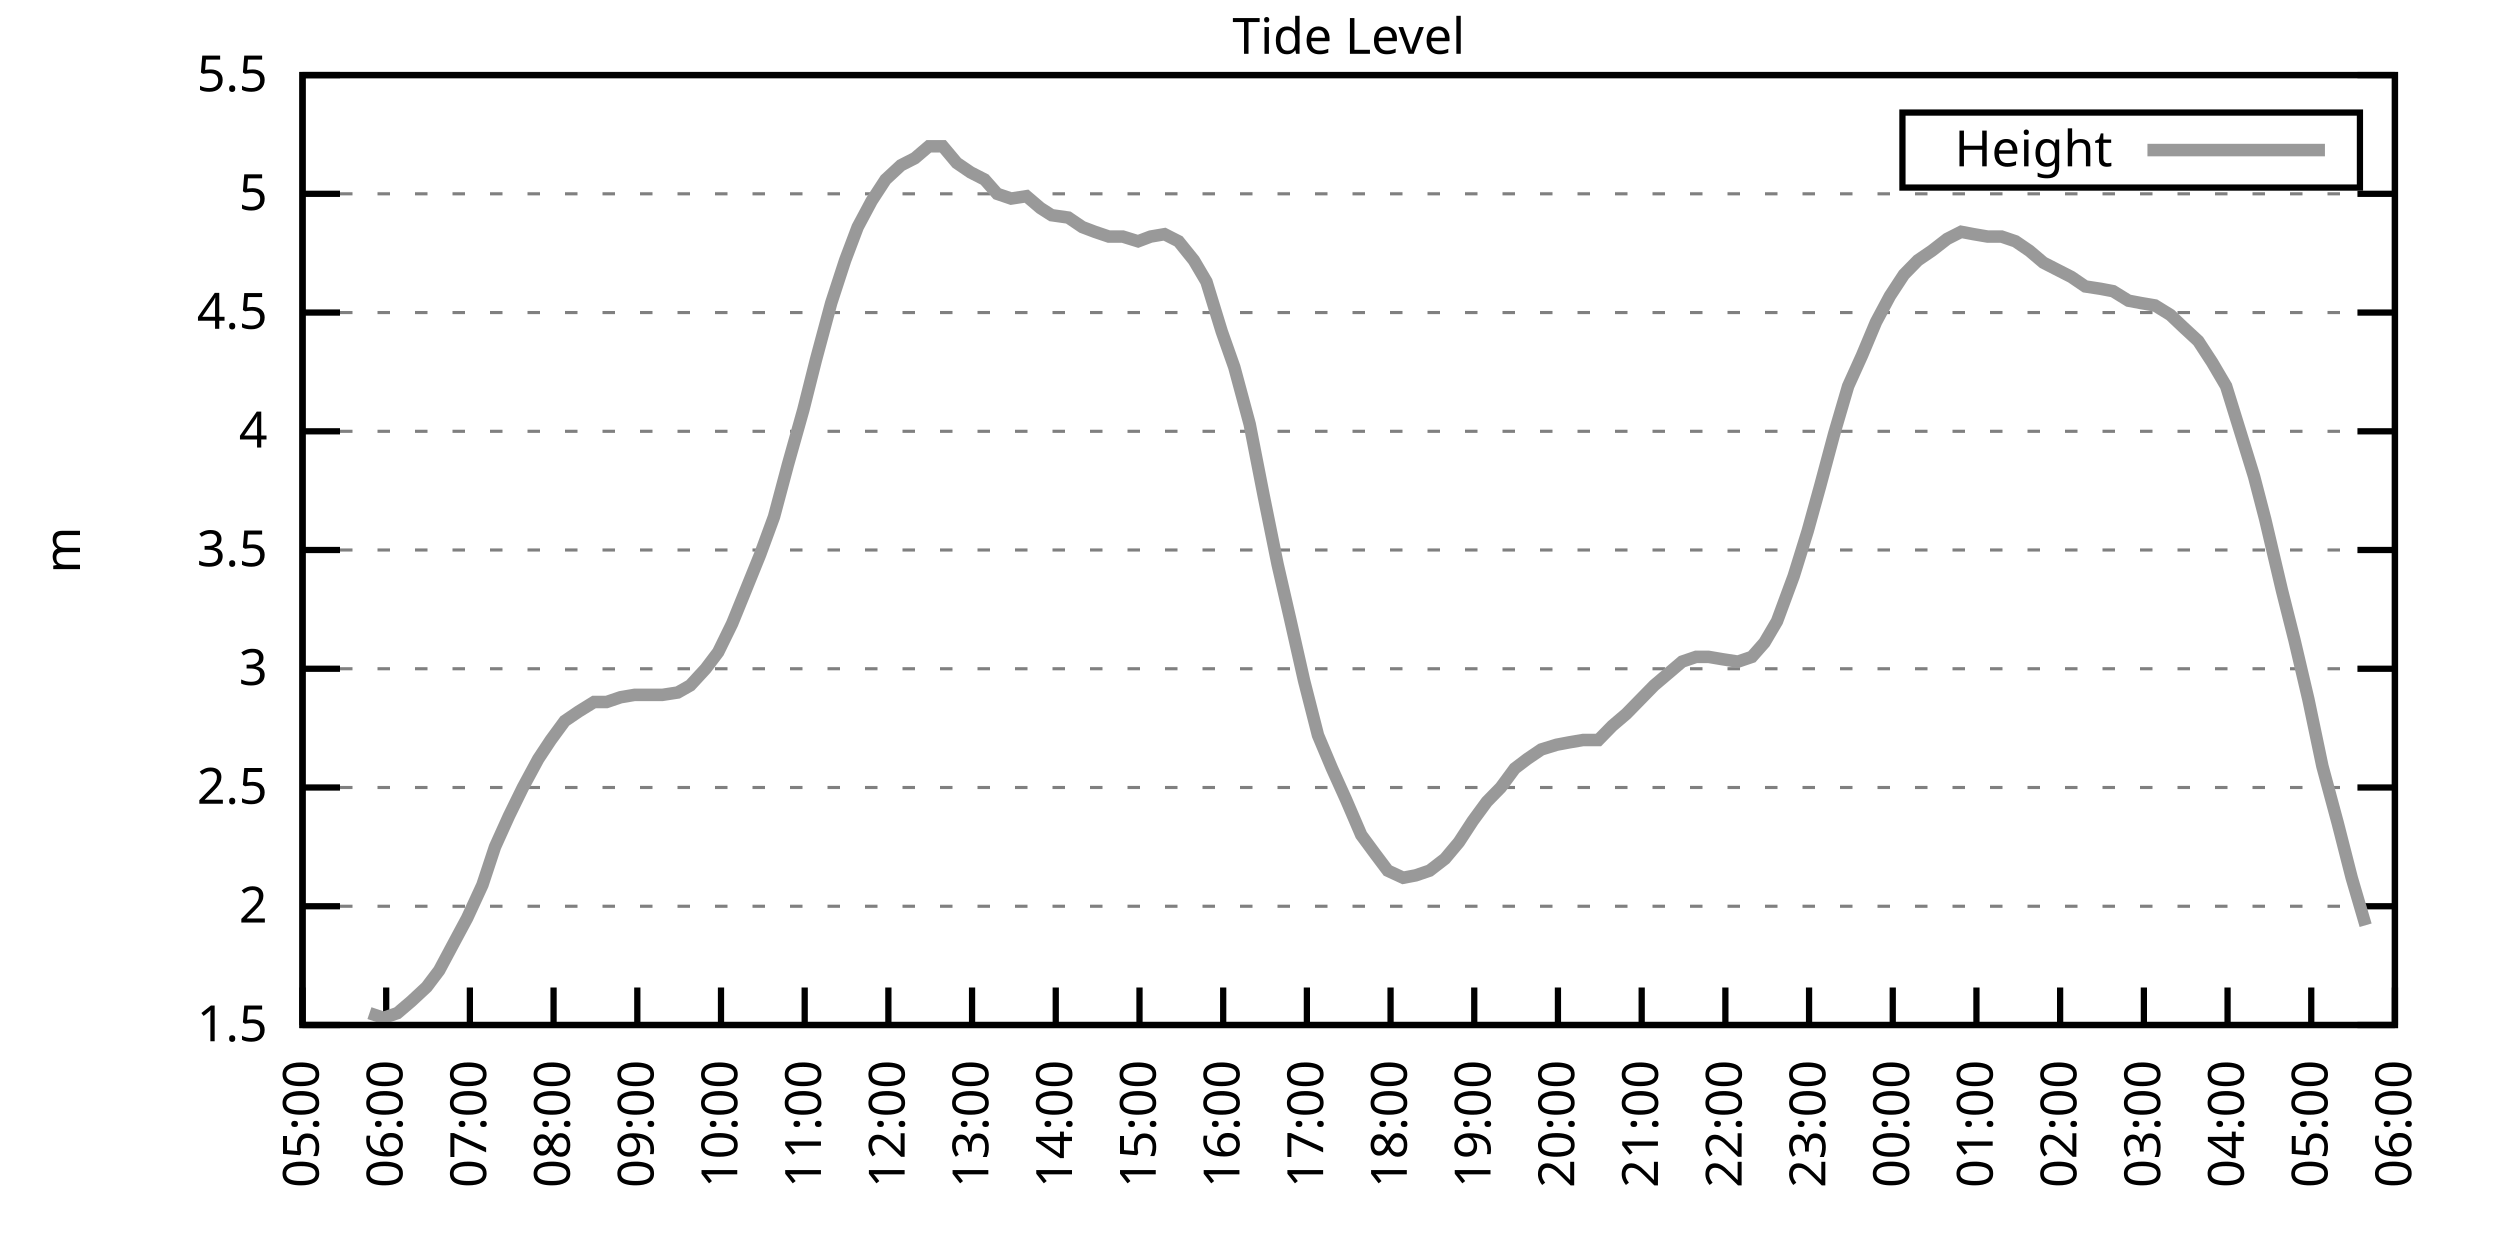
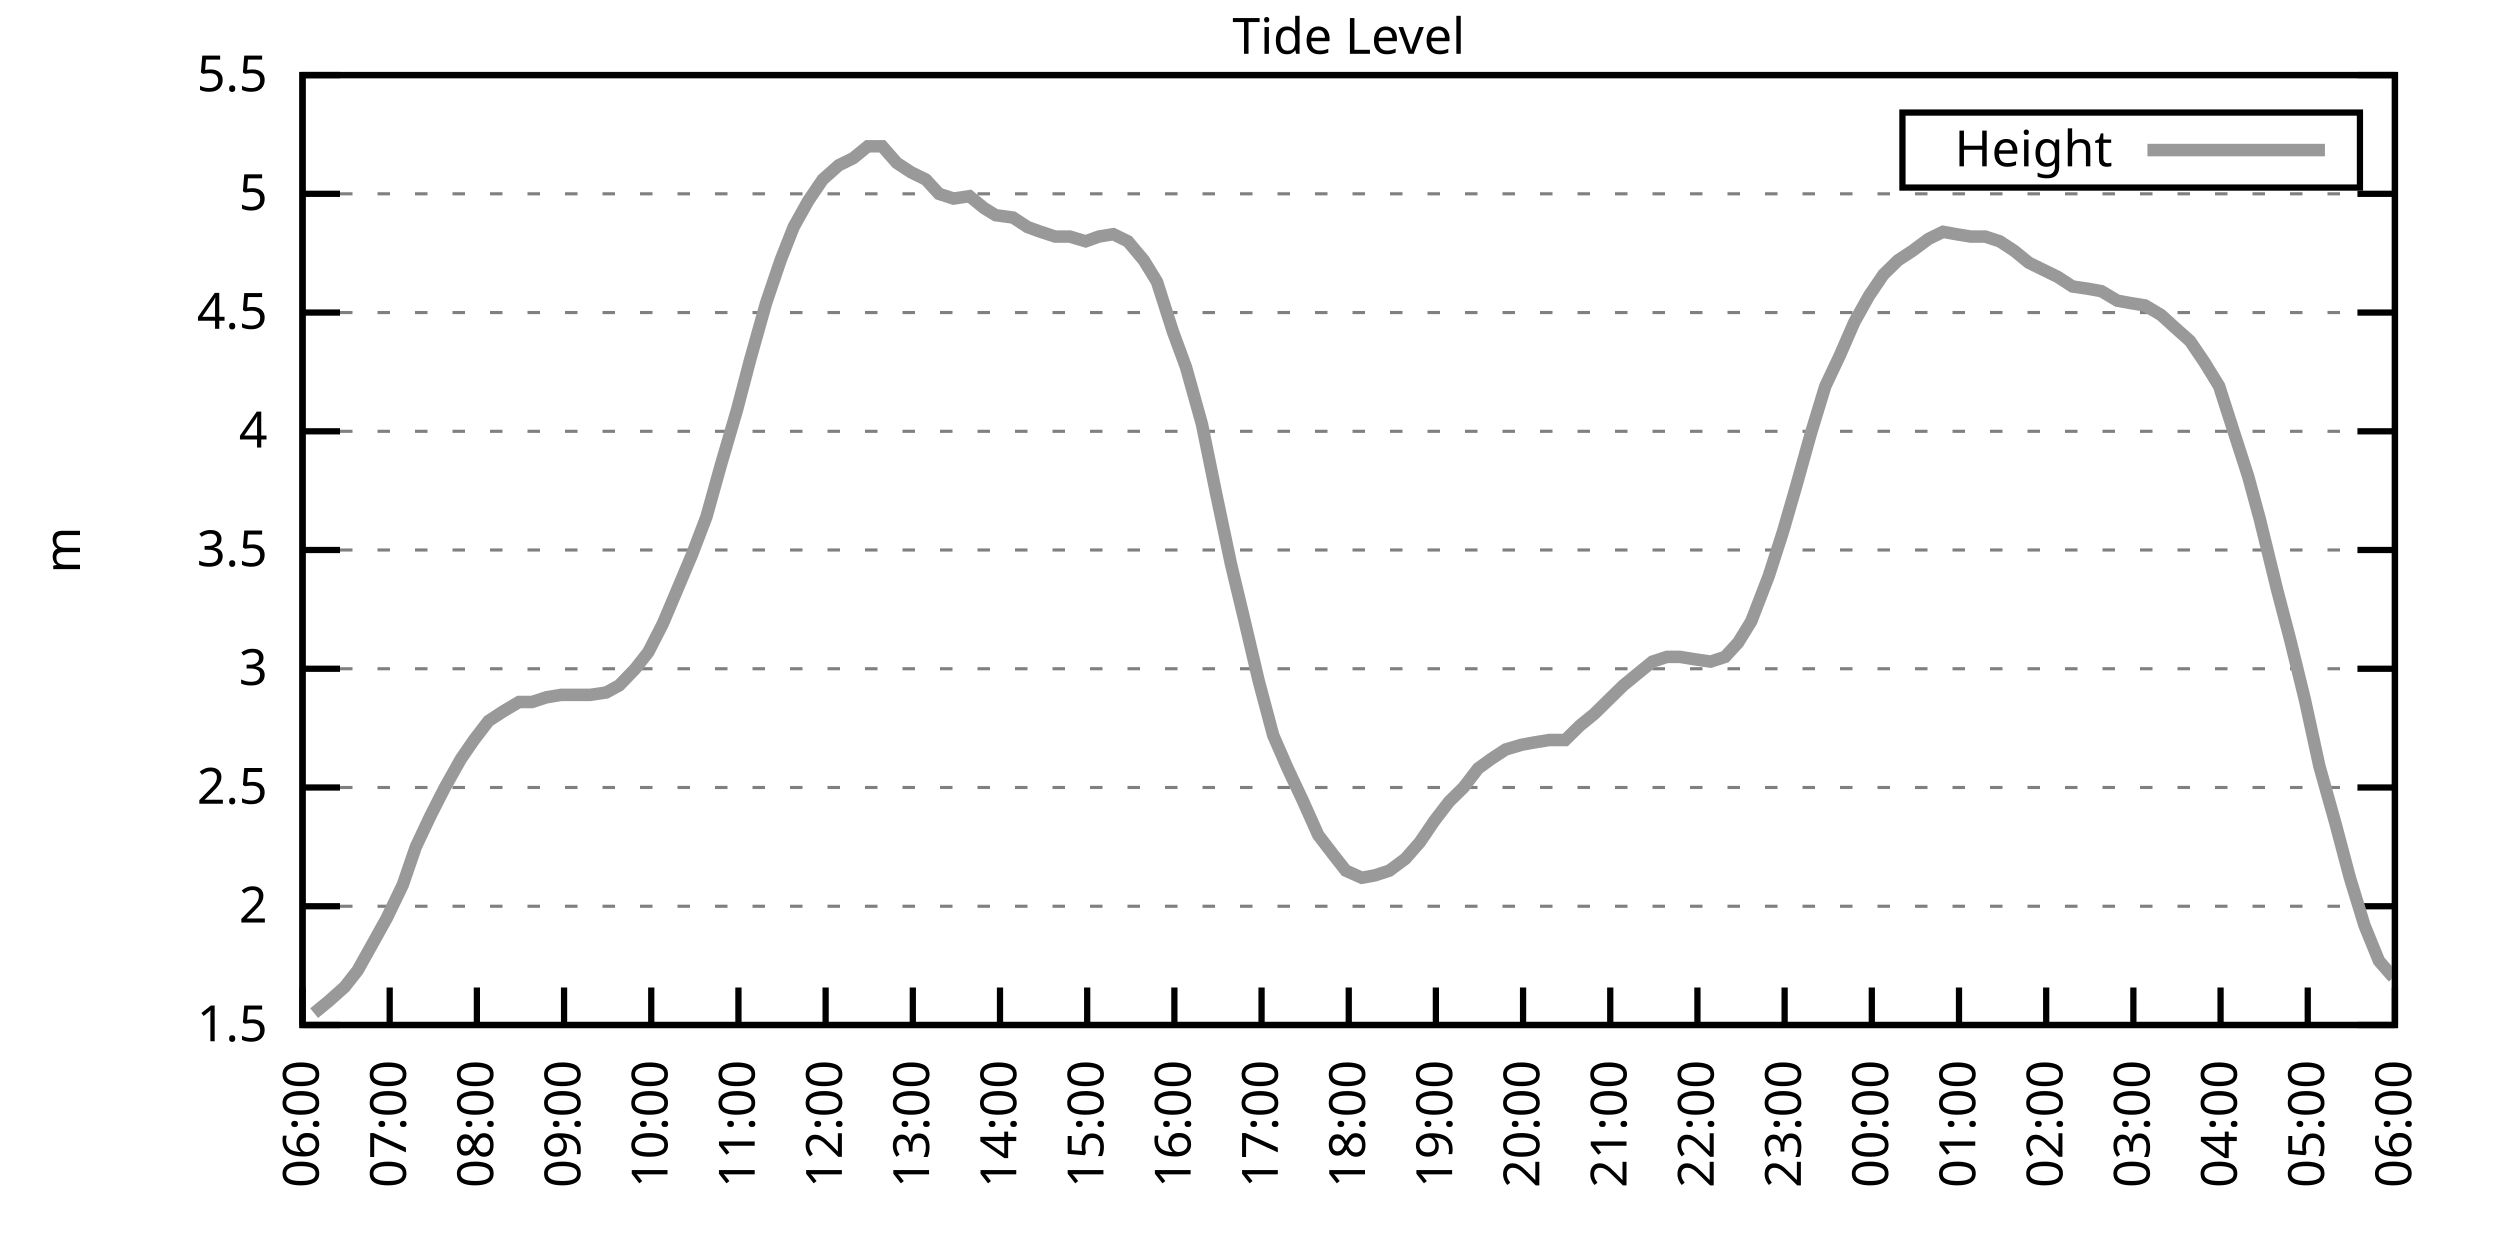
<svg xmlns="http://www.w3.org/2000/svg" xmlns:xlink="http://www.w3.org/1999/xlink" width="400" height="200" viewBox="0 0 400 200">
  <g id="gnuplot_canvas">
    <rect x="0" y="0" width="400" height="200" fill="none" />
    <defs>
      <circle id="gpDot" r="0.5" stroke-width="0.5" stroke="currentColor" />
      <path id="gpPt0" stroke-width="0.333" stroke="currentColor" d="M-1,0 h2 M0,-1 v2" />
      <path id="gpPt1" stroke-width="0.333" stroke="currentColor" d="M-1,-1 L1,1 M1,-1 L-1,1" />
      <path id="gpPt2" stroke-width="0.333" stroke="currentColor" d="M-1,0 L1,0 M0,-1 L0,1 M-1,-1 L1,1 M-1,1 L1,-1" />
      <rect id="gpPt3" stroke-width="0.333" stroke="currentColor" x="-1" y="-1" width="2" height="2" />
      <rect id="gpPt4" stroke-width="0.333" stroke="currentColor" fill="currentColor" x="-1" y="-1" width="2" height="2" />
      <circle id="gpPt5" stroke-width="0.333" stroke="currentColor" cx="0" cy="0" r="1" />
      <use xlink:href="#gpPt5" id="gpPt6" fill="currentColor" stroke="none" />
      <path id="gpPt7" stroke-width="0.333" stroke="currentColor" d="M0,-1.33 L-1.33,0.67 L1.33,0.67 z" />
      <use xlink:href="#gpPt7" id="gpPt8" fill="currentColor" stroke="none" />
      <use xlink:href="#gpPt7" id="gpPt9" stroke="currentColor" transform="rotate(180)" />
      <use xlink:href="#gpPt9" id="gpPt10" fill="currentColor" stroke="none" />
      <use xlink:href="#gpPt3" id="gpPt11" stroke="currentColor" transform="rotate(45)" />
      <use xlink:href="#gpPt11" id="gpPt12" fill="currentColor" stroke="none" />
      <path id="gpPt13" stroke-width="0.333" stroke="currentColor" d="M0,1.330 L1.265,0.411 L0.782,-1.067 L-0.782,-1.076 L-1.265,0.411 z" />
      <use xlink:href="#gpPt13" id="gpPt14" fill="currentColor" stroke="none" />
      <filter id="textbox" filterUnits="objectBoundingBox" x="0" y="0" height="1" width="1">
        <feFlood flood-color="white" flood-opacity="1" result="bgnd" />
        <feComposite in="SourceGraphic" in2="bgnd" operator="atop" />
      </filter>
      <filter id="greybox" filterUnits="objectBoundingBox" x="0" y="0" height="1" width="1">
        <feFlood flood-color="lightgrey" flood-opacity="1" result="grey" />
        <feComposite in="SourceGraphic" in2="grey" operator="atop" />
      </filter>
    </defs>
    <g fill="none" color="white" stroke="currentColor" stroke-width="1.00" stroke-linecap="butt" stroke-linejoin="miter">
</g>
    <g fill="none" color="black" stroke="currentColor" stroke-width="1.00" stroke-linecap="butt" stroke-linejoin="miter">
      <g stroke="none" shape-rendering="crispEdges">
        <polygon fill="rgb(255, 255, 255)" points="48.40,164.00 383.18,164.00 383.18,12.02 48.40,12.02 " />
      </g>
    </g>
    <g fill="none" color="black" stroke="currentColor" stroke-width="1.00" stroke-linecap="butt" stroke-linejoin="miter">
</g>
    <g fill="none" color="black" stroke="black" stroke-width="0.50" stroke-linecap="butt" stroke-linejoin="miter">
</g>
    <g fill="none" color="gray" stroke="currentColor" stroke-width="0.50" stroke-linecap="butt" stroke-linejoin="miter">
      <path stroke="gray" stroke-dasharray="2,4" class="gridline" d="M48.40,164.00 L383.19,164.00  " />
    </g>
    <g fill="none" color="gray" stroke="gray" stroke-width="1.00" stroke-linecap="butt" stroke-linejoin="miter">
</g>
    <g fill="none" color="black" stroke="currentColor" stroke-width="1.00" stroke-linecap="butt" stroke-linejoin="miter">
      <path stroke="black" d="M48.40,164.00 L54.40,164.00 M383.19,164.00 L377.19,164.00  " />
      <g transform="translate(42.80,166.60)" stroke="none" fill="black" font-family="Sans" font-size="8.00" text-anchor="end">
        <text>
          <tspan font-family="Sans"> 1.5</tspan>
        </text>
      </g>
    </g>
    <g fill="none" color="black" stroke="currentColor" stroke-width="1.00" stroke-linecap="butt" stroke-linejoin="miter">
</g>
    <g fill="none" color="black" stroke="black" stroke-width="0.50" stroke-linecap="butt" stroke-linejoin="miter">
</g>
    <g fill="none" color="gray" stroke="currentColor" stroke-width="0.50" stroke-linecap="butt" stroke-linejoin="miter">
      <path stroke="gray" stroke-dasharray="2,4" class="gridline" d="M48.40,145.00 L383.19,145.00  " />
    </g>
    <g fill="none" color="gray" stroke="gray" stroke-width="1.00" stroke-linecap="butt" stroke-linejoin="miter">
</g>
    <g fill="none" color="black" stroke="currentColor" stroke-width="1.00" stroke-linecap="butt" stroke-linejoin="miter">
      <path stroke="black" d="M48.40,145.00 L54.40,145.00 M383.19,145.00 L377.19,145.00  " />
      <g transform="translate(42.80,147.60)" stroke="none" fill="black" font-family="Sans" font-size="8.00" text-anchor="end">
        <text>
          <tspan font-family="Sans"> 2</tspan>
        </text>
      </g>
    </g>
    <g fill="none" color="black" stroke="currentColor" stroke-width="1.00" stroke-linecap="butt" stroke-linejoin="miter">
</g>
    <g fill="none" color="black" stroke="black" stroke-width="0.50" stroke-linecap="butt" stroke-linejoin="miter">
</g>
    <g fill="none" color="gray" stroke="currentColor" stroke-width="0.50" stroke-linecap="butt" stroke-linejoin="miter">
      <path stroke="gray" stroke-dasharray="2,4" class="gridline" d="M48.40,126.00 L383.19,126.00  " />
    </g>
    <g fill="none" color="gray" stroke="gray" stroke-width="1.00" stroke-linecap="butt" stroke-linejoin="miter">
</g>
    <g fill="none" color="black" stroke="currentColor" stroke-width="1.00" stroke-linecap="butt" stroke-linejoin="miter">
      <path stroke="black" d="M48.40,126.00 L54.40,126.00 M383.19,126.00 L377.19,126.00  " />
      <g transform="translate(42.80,128.60)" stroke="none" fill="black" font-family="Sans" font-size="8.00" text-anchor="end">
        <text>
          <tspan font-family="Sans"> 2.5</tspan>
        </text>
      </g>
    </g>
    <g fill="none" color="black" stroke="currentColor" stroke-width="1.00" stroke-linecap="butt" stroke-linejoin="miter">
</g>
    <g fill="none" color="black" stroke="black" stroke-width="0.50" stroke-linecap="butt" stroke-linejoin="miter">
</g>
    <g fill="none" color="gray" stroke="currentColor" stroke-width="0.50" stroke-linecap="butt" stroke-linejoin="miter">
      <path stroke="gray" stroke-dasharray="2,4" class="gridline" d="M48.40,107.00 L383.19,107.00  " />
    </g>
    <g fill="none" color="gray" stroke="gray" stroke-width="1.00" stroke-linecap="butt" stroke-linejoin="miter">
</g>
    <g fill="none" color="black" stroke="currentColor" stroke-width="1.00" stroke-linecap="butt" stroke-linejoin="miter">
      <path stroke="black" d="M48.40,107.00 L54.40,107.00 M383.19,107.00 L377.19,107.00  " />
      <g transform="translate(42.80,109.60)" stroke="none" fill="black" font-family="Sans" font-size="8.00" text-anchor="end">
        <text>
          <tspan font-family="Sans"> 3</tspan>
        </text>
      </g>
    </g>
    <g fill="none" color="black" stroke="currentColor" stroke-width="1.00" stroke-linecap="butt" stroke-linejoin="miter">
</g>
    <g fill="none" color="black" stroke="black" stroke-width="0.50" stroke-linecap="butt" stroke-linejoin="miter">
</g>
    <g fill="none" color="gray" stroke="currentColor" stroke-width="0.50" stroke-linecap="butt" stroke-linejoin="miter">
      <path stroke="gray" stroke-dasharray="2,4" class="gridline" d="M48.40,88.00 L383.19,88.00  " />
    </g>
    <g fill="none" color="gray" stroke="gray" stroke-width="1.00" stroke-linecap="butt" stroke-linejoin="miter">
</g>
    <g fill="none" color="black" stroke="currentColor" stroke-width="1.00" stroke-linecap="butt" stroke-linejoin="miter">
      <path stroke="black" d="M48.40,88.00 L54.40,88.00 M383.19,88.00 L377.19,88.00  " />
      <g transform="translate(42.80,90.60)" stroke="none" fill="black" font-family="Sans" font-size="8.00" text-anchor="end">
        <text>
          <tspan font-family="Sans"> 3.5</tspan>
        </text>
      </g>
    </g>
    <g fill="none" color="black" stroke="currentColor" stroke-width="1.00" stroke-linecap="butt" stroke-linejoin="miter">
</g>
    <g fill="none" color="black" stroke="black" stroke-width="0.50" stroke-linecap="butt" stroke-linejoin="miter">
</g>
    <g fill="none" color="gray" stroke="currentColor" stroke-width="0.50" stroke-linecap="butt" stroke-linejoin="miter">
      <path stroke="gray" stroke-dasharray="2,4" class="gridline" d="M48.40,69.01 L383.19,69.01  " />
    </g>
    <g fill="none" color="gray" stroke="gray" stroke-width="1.00" stroke-linecap="butt" stroke-linejoin="miter">
</g>
    <g fill="none" color="black" stroke="currentColor" stroke-width="1.00" stroke-linecap="butt" stroke-linejoin="miter">
      <path stroke="black" d="M48.40,69.01 L54.40,69.01 M383.19,69.01 L377.19,69.01  " />
      <g transform="translate(42.80,71.61)" stroke="none" fill="black" font-family="Sans" font-size="8.00" text-anchor="end">
        <text>
          <tspan font-family="Sans"> 4</tspan>
        </text>
      </g>
    </g>
    <g fill="none" color="black" stroke="currentColor" stroke-width="1.00" stroke-linecap="butt" stroke-linejoin="miter">
</g>
    <g fill="none" color="black" stroke="black" stroke-width="0.50" stroke-linecap="butt" stroke-linejoin="miter">
</g>
    <g fill="none" color="gray" stroke="currentColor" stroke-width="0.50" stroke-linecap="butt" stroke-linejoin="miter">
      <path stroke="gray" stroke-dasharray="2,4" class="gridline" d="M48.40,50.01 L383.19,50.01  " />
    </g>
    <g fill="none" color="gray" stroke="gray" stroke-width="1.00" stroke-linecap="butt" stroke-linejoin="miter">
</g>
    <g fill="none" color="black" stroke="currentColor" stroke-width="1.00" stroke-linecap="butt" stroke-linejoin="miter">
      <path stroke="black" d="M48.40,50.01 L54.40,50.01 M383.19,50.01 L377.19,50.01  " />
      <g transform="translate(42.80,52.61)" stroke="none" fill="black" font-family="Sans" font-size="8.00" text-anchor="end">
        <text>
          <tspan font-family="Sans"> 4.5</tspan>
        </text>
      </g>
    </g>
    <g fill="none" color="black" stroke="currentColor" stroke-width="1.00" stroke-linecap="butt" stroke-linejoin="miter">
</g>
    <g fill="none" color="black" stroke="black" stroke-width="0.50" stroke-linecap="butt" stroke-linejoin="miter">
</g>
    <g fill="none" color="gray" stroke="currentColor" stroke-width="0.50" stroke-linecap="butt" stroke-linejoin="miter">
      <path stroke="gray" stroke-dasharray="2,4" class="gridline" d="M48.40,31.01 L383.19,31.01  " />
    </g>
    <g fill="none" color="gray" stroke="gray" stroke-width="1.00" stroke-linecap="butt" stroke-linejoin="miter">
</g>
    <g fill="none" color="black" stroke="currentColor" stroke-width="1.00" stroke-linecap="butt" stroke-linejoin="miter">
      <path stroke="black" d="M48.40,31.01 L54.40,31.01 M383.19,31.01 L377.19,31.01  " />
      <g transform="translate(42.80,33.61)" stroke="none" fill="black" font-family="Sans" font-size="8.00" text-anchor="end">
        <text>
          <tspan font-family="Sans"> 5</tspan>
        </text>
      </g>
    </g>
    <g fill="none" color="black" stroke="currentColor" stroke-width="1.00" stroke-linecap="butt" stroke-linejoin="miter">
</g>
    <g fill="none" color="black" stroke="black" stroke-width="0.50" stroke-linecap="butt" stroke-linejoin="miter">
</g>
    <g fill="none" color="gray" stroke="currentColor" stroke-width="0.50" stroke-linecap="butt" stroke-linejoin="miter">
      <path stroke="gray" stroke-dasharray="2,4" class="gridline" d="M48.40,12.01 L383.19,12.01  " />
    </g>
    <g fill="none" color="gray" stroke="gray" stroke-width="1.00" stroke-linecap="butt" stroke-linejoin="miter">
</g>
    <g fill="none" color="black" stroke="currentColor" stroke-width="1.00" stroke-linecap="butt" stroke-linejoin="miter">
      <path stroke="black" d="M48.40,12.01 L54.40,12.01 M383.19,12.01 L377.19,12.01  " />
      <g transform="translate(42.80,14.61)" stroke="none" fill="black" font-family="Sans" font-size="8.00" text-anchor="end">
        <text>
          <tspan font-family="Sans"> 5.5</tspan>
        </text>
      </g>
    </g>
    <g fill="none" color="black" stroke="currentColor" stroke-width="1.00" stroke-linecap="butt" stroke-linejoin="miter">
      <path stroke="black" d="M48.40,164.00 L48.40,158.00  " />
      <g transform="translate(51.00,169.60) rotate(270.00)" stroke="none" fill="black" font-family="Sans" font-size="8.00" text-anchor="end">
        <text>
-           <tspan font-family="Sans">05:00</tspan>
-         </text>
-       </g>
-     </g>
-     <g fill="none" color="black" stroke="currentColor" stroke-width="1.00" stroke-linecap="butt" stroke-linejoin="miter">
-       <path stroke="black" d="M61.79,164.00 L61.79,158.00  " />
-       <g transform="translate(64.39,169.60) rotate(270.00)" stroke="none" fill="black" font-family="Sans" font-size="8.00" text-anchor="end">
-         <text>
          <tspan font-family="Sans">06:00</tspan>
        </text>
      </g>
    </g>
    <g fill="none" color="black" stroke="currentColor" stroke-width="1.00" stroke-linecap="butt" stroke-linejoin="miter">
-       <path stroke="black" d="M75.18,164.00 L75.18,158.00  " />
-       <g transform="translate(77.78,169.60) rotate(270.00)" stroke="none" fill="black" font-family="Sans" font-size="8.00" text-anchor="end">
+       <path stroke="black" d="M62.35,164.00 L62.35,158.00  " />
+       <g transform="translate(64.95,169.60) rotate(270.00)" stroke="none" fill="black" font-family="Sans" font-size="8.00" text-anchor="end">
        <text>
          <tspan font-family="Sans">07:00</tspan>
        </text>
      </g>
    </g>
    <g fill="none" color="black" stroke="currentColor" stroke-width="1.00" stroke-linecap="butt" stroke-linejoin="miter">
-       <path stroke="black" d="M88.57,164.00 L88.57,158.00  " />
-       <g transform="translate(91.17,169.60) rotate(270.00)" stroke="none" fill="black" font-family="Sans" font-size="8.00" text-anchor="end">
+       <path stroke="black" d="M76.30,164.00 L76.30,158.00  " />
+       <g transform="translate(78.90,169.60) rotate(270.00)" stroke="none" fill="black" font-family="Sans" font-size="8.00" text-anchor="end">
        <text>
          <tspan font-family="Sans">08:00</tspan>
        </text>
      </g>
    </g>
    <g fill="none" color="black" stroke="currentColor" stroke-width="1.00" stroke-linecap="butt" stroke-linejoin="miter">
-       <path stroke="black" d="M101.97,164.00 L101.97,158.00  " />
-       <g transform="translate(104.57,169.60) rotate(270.00)" stroke="none" fill="black" font-family="Sans" font-size="8.00" text-anchor="end">
+       <path stroke="black" d="M90.25,164.00 L90.25,158.00  " />
+       <g transform="translate(92.85,169.60) rotate(270.00)" stroke="none" fill="black" font-family="Sans" font-size="8.00" text-anchor="end">
        <text>
          <tspan font-family="Sans">09:00</tspan>
        </text>
      </g>
    </g>
    <g fill="none" color="black" stroke="currentColor" stroke-width="1.00" stroke-linecap="butt" stroke-linejoin="miter">
-       <path stroke="black" d="M115.36,164.00 L115.36,158.00  " />
-       <g transform="translate(117.96,169.60) rotate(270.00)" stroke="none" fill="black" font-family="Sans" font-size="8.00" text-anchor="end">
+       <path stroke="black" d="M104.20,164.00 L104.20,158.00  " />
+       <g transform="translate(106.80,169.60) rotate(270.00)" stroke="none" fill="black" font-family="Sans" font-size="8.00" text-anchor="end">
        <text>
          <tspan font-family="Sans">10:00</tspan>
        </text>
      </g>
    </g>
    <g fill="none" color="black" stroke="currentColor" stroke-width="1.00" stroke-linecap="butt" stroke-linejoin="miter">
-       <path stroke="black" d="M128.75,164.00 L128.75,158.00  " />
-       <g transform="translate(131.35,169.60) rotate(270.00)" stroke="none" fill="black" font-family="Sans" font-size="8.00" text-anchor="end">
+       <path stroke="black" d="M118.15,164.00 L118.15,158.00  " />
+       <g transform="translate(120.75,169.60) rotate(270.00)" stroke="none" fill="black" font-family="Sans" font-size="8.00" text-anchor="end">
        <text>
          <tspan font-family="Sans">11:00</tspan>
        </text>
      </g>
    </g>
    <g fill="none" color="black" stroke="currentColor" stroke-width="1.00" stroke-linecap="butt" stroke-linejoin="miter">
-       <path stroke="black" d="M142.14,164.00 L142.14,158.00  " />
-       <g transform="translate(144.74,169.60) rotate(270.00)" stroke="none" fill="black" font-family="Sans" font-size="8.00" text-anchor="end">
+       <path stroke="black" d="M132.10,164.00 L132.10,158.00  " />
+       <g transform="translate(134.70,169.60) rotate(270.00)" stroke="none" fill="black" font-family="Sans" font-size="8.00" text-anchor="end">
        <text>
          <tspan font-family="Sans">12:00</tspan>
        </text>
      </g>
    </g>
    <g fill="none" color="black" stroke="currentColor" stroke-width="1.00" stroke-linecap="butt" stroke-linejoin="miter">
-       <path stroke="black" d="M155.53,164.00 L155.53,158.00  " />
-       <g transform="translate(158.13,169.60) rotate(270.00)" stroke="none" fill="black" font-family="Sans" font-size="8.00" text-anchor="end">
+       <path stroke="black" d="M146.05,164.00 L146.05,158.00  " />
+       <g transform="translate(148.65,169.60) rotate(270.00)" stroke="none" fill="black" font-family="Sans" font-size="8.00" text-anchor="end">
        <text>
          <tspan font-family="Sans">13:00</tspan>
        </text>
      </g>
    </g>
    <g fill="none" color="black" stroke="currentColor" stroke-width="1.00" stroke-linecap="butt" stroke-linejoin="miter">
-       <path stroke="black" d="M168.92,164.00 L168.92,158.00  " />
-       <g transform="translate(171.52,169.60) rotate(270.00)" stroke="none" fill="black" font-family="Sans" font-size="8.00" text-anchor="end">
+       <path stroke="black" d="M160.00,164.00 L160.00,158.00  " />
+       <g transform="translate(162.60,169.60) rotate(270.00)" stroke="none" fill="black" font-family="Sans" font-size="8.00" text-anchor="end">
        <text>
          <tspan font-family="Sans">14:00</tspan>
        </text>
      </g>
    </g>
    <g fill="none" color="black" stroke="currentColor" stroke-width="1.00" stroke-linecap="butt" stroke-linejoin="miter">
-       <path stroke="black" d="M182.32,164.00 L182.32,158.00  " />
-       <g transform="translate(184.92,169.60) rotate(270.00)" stroke="none" fill="black" font-family="Sans" font-size="8.00" text-anchor="end">
+       <path stroke="black" d="M173.95,164.00 L173.95,158.00  " />
+       <g transform="translate(176.55,169.60) rotate(270.00)" stroke="none" fill="black" font-family="Sans" font-size="8.00" text-anchor="end">
        <text>
          <tspan font-family="Sans">15:00</tspan>
        </text>
      </g>
    </g>
    <g fill="none" color="black" stroke="currentColor" stroke-width="1.00" stroke-linecap="butt" stroke-linejoin="miter">
-       <path stroke="black" d="M195.71,164.00 L195.71,158.00  " />
-       <g transform="translate(198.31,169.60) rotate(270.00)" stroke="none" fill="black" font-family="Sans" font-size="8.00" text-anchor="end">
+       <path stroke="black" d="M187.90,164.00 L187.90,158.00  " />
+       <g transform="translate(190.50,169.60) rotate(270.00)" stroke="none" fill="black" font-family="Sans" font-size="8.00" text-anchor="end">
        <text>
          <tspan font-family="Sans">16:00</tspan>
        </text>
      </g>
    </g>
    <g fill="none" color="black" stroke="currentColor" stroke-width="1.00" stroke-linecap="butt" stroke-linejoin="miter">
-       <path stroke="black" d="M209.10,164.00 L209.10,158.00  " />
-       <g transform="translate(211.70,169.60) rotate(270.00)" stroke="none" fill="black" font-family="Sans" font-size="8.00" text-anchor="end">
+       <path stroke="black" d="M201.85,164.00 L201.85,158.00  " />
+       <g transform="translate(204.45,169.60) rotate(270.00)" stroke="none" fill="black" font-family="Sans" font-size="8.00" text-anchor="end">
        <text>
          <tspan font-family="Sans">17:00</tspan>
        </text>
      </g>
    </g>
    <g fill="none" color="black" stroke="currentColor" stroke-width="1.00" stroke-linecap="butt" stroke-linejoin="miter">
-       <path stroke="black" d="M222.49,164.00 L222.49,158.00  " />
-       <g transform="translate(225.09,169.60) rotate(270.00)" stroke="none" fill="black" font-family="Sans" font-size="8.00" text-anchor="end">
+       <path stroke="black" d="M215.80,164.00 L215.80,158.00  " />
+       <g transform="translate(218.40,169.60) rotate(270.00)" stroke="none" fill="black" font-family="Sans" font-size="8.00" text-anchor="end">
        <text>
          <tspan font-family="Sans">18:00</tspan>
        </text>
      </g>
    </g>
    <g fill="none" color="black" stroke="currentColor" stroke-width="1.00" stroke-linecap="butt" stroke-linejoin="miter">
-       <path stroke="black" d="M235.88,164.00 L235.88,158.00  " />
-       <g transform="translate(238.48,169.60) rotate(270.00)" stroke="none" fill="black" font-family="Sans" font-size="8.00" text-anchor="end">
+       <path stroke="black" d="M229.74,164.00 L229.74,158.00  " />
+       <g transform="translate(232.34,169.60) rotate(270.00)" stroke="none" fill="black" font-family="Sans" font-size="8.00" text-anchor="end">
        <text>
          <tspan font-family="Sans">19:00</tspan>
        </text>
      </g>
    </g>
    <g fill="none" color="black" stroke="currentColor" stroke-width="1.00" stroke-linecap="butt" stroke-linejoin="miter">
-       <path stroke="black" d="M249.27,164.00 L249.27,158.00  " />
-       <g transform="translate(251.87,169.60) rotate(270.00)" stroke="none" fill="black" font-family="Sans" font-size="8.00" text-anchor="end">
+       <path stroke="black" d="M243.69,164.00 L243.69,158.00  " />
+       <g transform="translate(246.29,169.60) rotate(270.00)" stroke="none" fill="black" font-family="Sans" font-size="8.00" text-anchor="end">
        <text>
          <tspan font-family="Sans">20:00</tspan>
        </text>
      </g>
    </g>
    <g fill="none" color="black" stroke="currentColor" stroke-width="1.00" stroke-linecap="butt" stroke-linejoin="miter">
-       <path stroke="black" d="M262.67,164.00 L262.67,158.00  " />
-       <g transform="translate(265.27,169.60) rotate(270.00)" stroke="none" fill="black" font-family="Sans" font-size="8.00" text-anchor="end">
+       <path stroke="black" d="M257.64,164.00 L257.64,158.00  " />
+       <g transform="translate(260.24,169.60) rotate(270.00)" stroke="none" fill="black" font-family="Sans" font-size="8.00" text-anchor="end">
        <text>
          <tspan font-family="Sans">21:00</tspan>
        </text>
      </g>
    </g>
    <g fill="none" color="black" stroke="currentColor" stroke-width="1.00" stroke-linecap="butt" stroke-linejoin="miter">
-       <path stroke="black" d="M276.06,164.00 L276.06,158.00  " />
-       <g transform="translate(278.66,169.60) rotate(270.00)" stroke="none" fill="black" font-family="Sans" font-size="8.00" text-anchor="end">
+       <path stroke="black" d="M271.59,164.00 L271.59,158.00  " />
+       <g transform="translate(274.19,169.60) rotate(270.00)" stroke="none" fill="black" font-family="Sans" font-size="8.00" text-anchor="end">
        <text>
          <tspan font-family="Sans">22:00</tspan>
        </text>
      </g>
    </g>
    <g fill="none" color="black" stroke="currentColor" stroke-width="1.00" stroke-linecap="butt" stroke-linejoin="miter">
-       <path stroke="black" d="M289.45,164.00 L289.45,158.00  " />
-       <g transform="translate(292.05,169.60) rotate(270.00)" stroke="none" fill="black" font-family="Sans" font-size="8.00" text-anchor="end">
+       <path stroke="black" d="M285.54,164.00 L285.54,158.00  " />
+       <g transform="translate(288.14,169.60) rotate(270.00)" stroke="none" fill="black" font-family="Sans" font-size="8.00" text-anchor="end">
        <text>
          <tspan font-family="Sans">23:00</tspan>
        </text>
      </g>
    </g>
    <g fill="none" color="black" stroke="currentColor" stroke-width="1.00" stroke-linecap="butt" stroke-linejoin="miter">
-       <path stroke="black" d="M302.84,164.00 L302.84,158.00  " />
-       <g transform="translate(305.44,169.60) rotate(270.00)" stroke="none" fill="black" font-family="Sans" font-size="8.00" text-anchor="end">
+       <path stroke="black" d="M299.49,164.00 L299.49,158.00  " />
+       <g transform="translate(302.09,169.60) rotate(270.00)" stroke="none" fill="black" font-family="Sans" font-size="8.00" text-anchor="end">
        <text>
          <tspan font-family="Sans">00:00</tspan>
        </text>
      </g>
    </g>
    <g fill="none" color="black" stroke="currentColor" stroke-width="1.00" stroke-linecap="butt" stroke-linejoin="miter">
-       <path stroke="black" d="M316.23,164.00 L316.23,158.00  " />
-       <g transform="translate(318.83,169.60) rotate(270.00)" stroke="none" fill="black" font-family="Sans" font-size="8.00" text-anchor="end">
+       <path stroke="black" d="M313.44,164.00 L313.44,158.00  " />
+       <g transform="translate(316.04,169.60) rotate(270.00)" stroke="none" fill="black" font-family="Sans" font-size="8.00" text-anchor="end">
        <text>
          <tspan font-family="Sans">01:00</tspan>
        </text>
      </g>
    </g>
    <g fill="none" color="black" stroke="currentColor" stroke-width="1.00" stroke-linecap="butt" stroke-linejoin="miter">
-       <path stroke="black" d="M329.62,164.00 L329.62,158.00  " />
-       <g transform="translate(332.22,169.60) rotate(270.00)" stroke="none" fill="black" font-family="Sans" font-size="8.00" text-anchor="end">
+       <path stroke="black" d="M327.39,164.00 L327.39,158.00  " />
+       <g transform="translate(329.99,169.60) rotate(270.00)" stroke="none" fill="black" font-family="Sans" font-size="8.00" text-anchor="end">
        <text>
          <tspan font-family="Sans">02:00</tspan>
        </text>
      </g>
    </g>
    <g fill="none" color="black" stroke="currentColor" stroke-width="1.00" stroke-linecap="butt" stroke-linejoin="miter">
-       <path stroke="black" d="M343.02,164.00 L343.02,158.00  " />
-       <g transform="translate(345.62,169.60) rotate(270.00)" stroke="none" fill="black" font-family="Sans" font-size="8.00" text-anchor="end">
+       <path stroke="black" d="M341.34,164.00 L341.34,158.00  " />
+       <g transform="translate(343.94,169.60) rotate(270.00)" stroke="none" fill="black" font-family="Sans" font-size="8.00" text-anchor="end">
        <text>
          <tspan font-family="Sans">03:00</tspan>
        </text>
      </g>
    </g>
    <g fill="none" color="black" stroke="currentColor" stroke-width="1.00" stroke-linecap="butt" stroke-linejoin="miter">
-       <path stroke="black" d="M356.41,164.00 L356.41,158.00  " />
-       <g transform="translate(359.01,169.60) rotate(270.00)" stroke="none" fill="black" font-family="Sans" font-size="8.00" text-anchor="end">
+       <path stroke="black" d="M355.29,164.00 L355.29,158.00  " />
+       <g transform="translate(357.89,169.60) rotate(270.00)" stroke="none" fill="black" font-family="Sans" font-size="8.00" text-anchor="end">
        <text>
          <tspan font-family="Sans">04:00</tspan>
        </text>
      </g>
    </g>
    <g fill="none" color="black" stroke="currentColor" stroke-width="1.00" stroke-linecap="butt" stroke-linejoin="miter">
-       <path stroke="black" d="M369.80,164.00 L369.80,158.00  " />
-       <g transform="translate(372.40,169.60) rotate(270.00)" stroke="none" fill="black" font-family="Sans" font-size="8.00" text-anchor="end">
+       <path stroke="black" d="M369.24,164.00 L369.24,158.00  " />
+       <g transform="translate(371.84,169.60) rotate(270.00)" stroke="none" fill="black" font-family="Sans" font-size="8.00" text-anchor="end">
        <text>
          <tspan font-family="Sans">05:00</tspan>
        </text>
      </g>
    </g>
    <g fill="none" color="black" stroke="currentColor" stroke-width="1.00" stroke-linecap="butt" stroke-linejoin="miter">
      <path stroke="black" d="M383.19,164.00 L383.19,158.00  " />
      <g transform="translate(385.79,169.60) rotate(270.00)" stroke="none" fill="black" font-family="Sans" font-size="8.00" text-anchor="end">
        <text>
          <tspan font-family="Sans">06:00</tspan>
        </text>
      </g>
    </g>
    <g fill="none" color="black" stroke="currentColor" stroke-width="1.00" stroke-linecap="butt" stroke-linejoin="miter">
</g>
    <g fill="none" color="black" stroke="currentColor" stroke-width="1.00" stroke-linecap="butt" stroke-linejoin="miter">
      <path stroke="black" d="M48.40,12.01 L48.40,164.00 L383.19,164.00 L383.19,12.01 L48.40,12.01 Z  " />
    </g>
    <g fill="none" color="black" stroke="currentColor" stroke-width="1.00" stroke-linecap="butt" stroke-linejoin="miter">
</g>
    <g fill="none" color="black" stroke="currentColor" stroke-width="1.00" stroke-linecap="butt" stroke-linejoin="miter">
      <path stroke="black" d="M304.39,30.01 L304.39,18.01 L377.59,18.01 L377.59,30.01 L304.39,30.01 Z  " />
    </g>
    <g id="Tide_level_plot_1">
      <g fill="none" color="white" stroke="black" stroke-width="2.00" stroke-linecap="butt" stroke-linejoin="miter">
</g>
      <g fill="none" color="black" stroke="currentColor" stroke-width="2.00" stroke-linecap="butt" stroke-linejoin="miter">
        <g transform="translate(337.99,26.61)" stroke="none" fill="black" font-family="Sans" font-size="8.00" text-anchor="end">
          <text>
            <tspan font-family="Sans">Height</tspan>
          </text>
        </g>
      </g>
      <g fill="none" color="black" stroke="currentColor" stroke-width="2.00" stroke-linecap="butt" stroke-linejoin="miter">
-         <path stroke="rgb(153, 153, 153)" d="M343.59,24.01 L371.99,24.01 M59.11,162.10 L61.35,162.86 L63.58,162.10 L65.81,160.20 L68.26,157.92 L70.27,155.26   L72.50,151.08 L74.74,146.90 L77.19,141.58 L79.20,135.50 L81.43,130.56 L83.66,126.00 L86.12,121.44 L88.13,118.40   L90.36,115.36 L92.59,113.84 L95.05,112.32 L97.06,112.32 L99.29,111.56 L101.52,111.18 L103.75,111.18 L105.98,111.18   L108.44,110.80 L110.45,109.66 L112.90,107.00 L114.91,104.34 L117.14,99.78 L119.15,94.84 L121.61,88.76 L123.84,82.69   L126.07,74.33 L128.53,65.59 L130.54,57.61 L132.99,48.49 L135.22,41.65 L137.23,36.33 L139.46,32.15 L141.69,28.73   L144.15,26.45 L146.38,25.31 L148.61,23.41 L150.85,23.41 L153.08,26.07 L155.31,27.59 L157.54,28.73 L159.55,31.01   L161.78,31.77 L164.24,31.39 L166.47,33.29 L168.25,34.43 L170.93,34.81 L173.17,36.33 L175.17,37.09 L177.41,37.85   L179.64,37.85 L182.09,38.61 L184.10,37.85 L186.33,37.47 L188.57,38.61 L191.02,41.65 L193.03,45.07 L195.48,53.05   L197.49,58.75 L199.95,67.87 L202.18,79.27 L204.41,90.28 L206.42,99.02 L208.65,108.90 L210.88,117.64 L213.12,122.96   L215.35,127.90 L217.80,133.60 L220.04,136.64 L222.04,139.30 L224.50,140.44 L226.51,140.06 L228.74,139.30 L231.20,137.40   L233.43,134.74 L235.66,131.32 L237.89,128.28 L240.12,126.00 L242.36,122.96 L244.36,121.44 L246.60,119.92 L249.05,119.16   L251.06,118.78 L253.29,118.40 L255.75,118.40 L257.98,116.12 L260.21,114.22 L262.44,111.94 L264.67,109.66 L266.91,107.76   L269.14,105.86 L271.37,105.10 L273.38,105.10 L275.61,105.48 L278.07,105.86 L280.30,105.10 L282.31,102.82 L284.32,99.40   L286.99,92.18 L289.23,84.97 L291.23,77.75 L293.47,69.39 L295.70,61.79 L297.93,56.85 L300.16,51.53 L302.39,47.35   L304.63,43.93 L306.86,41.65 L309.09,40.13 L311.54,38.23 L313.78,37.09 L315.79,37.47 L318.02,37.85 L320.25,37.85   L322.48,38.61 L324.71,40.13 L326.95,42.03 L329.18,43.17 L331.41,44.31 L333.64,45.83 L336.10,46.21 L338.10,46.59   L340.56,48.11 L342.57,48.49 L344.80,48.87 L347.26,50.39 L349.26,52.29 L351.72,54.57 L353.95,57.99 L356.18,61.79   L358.42,69.01 L360.65,76.23 L362.43,83.07 L365.11,94.46 L367.12,102.44 L369.35,111.94 L371.58,122.58 L374.04,131.70   L376.27,140.44 L378.50,148.04  " />
+         <path stroke="rgb(153, 153, 153)" d="M343.59,24.01 L371.99,24.01 M50.26,162.10 L52.58,160.20 L55.14,157.92 L57.23,155.26 L59.56,151.08 L61.88,146.90   L64.44,141.58 L66.53,135.50 L68.86,130.56 L71.18,126.00 L73.74,121.44 L75.83,118.40 L78.16,115.36 L80.48,113.84   L83.04,112.32 L85.13,112.32 L87.46,111.56 L89.78,111.18 L92.11,111.18 L94.43,111.18 L96.99,110.80 L99.08,109.66   L101.64,107.00 L103.73,104.34 L106.06,99.78 L108.15,94.84 L110.71,88.76 L113.03,82.69 L115.36,74.33 L117.92,65.59   L120.01,57.61 L122.57,48.49 L124.89,41.65 L126.98,36.33 L129.31,32.15 L131.63,28.73 L134.19,26.45 L136.51,25.31   L138.84,23.41 L141.16,23.41 L143.49,26.07 L145.81,27.59 L148.14,28.73 L150.23,31.01 L152.56,31.77 L155.11,31.39   L157.44,33.29 L159.30,34.43 L162.09,34.81 L164.41,36.33 L166.51,37.09 L168.83,37.85 L171.16,37.85 L173.71,38.61   L175.81,37.85 L178.13,37.47 L180.46,38.61 L183.01,41.65 L185.11,45.07 L187.66,53.05 L189.76,58.75 L192.31,67.87   L194.64,79.27 L196.96,90.28 L199.06,99.02 L201.38,108.90 L203.71,117.64 L206.03,122.96 L208.36,127.90 L210.91,133.60   L213.24,136.64 L215.33,139.30 L217.89,140.44 L219.98,140.06 L222.30,139.30 L224.86,137.40 L227.19,134.74 L229.51,131.32   L231.84,128.28 L234.16,126.00 L236.49,122.96 L238.58,121.44 L240.90,119.92 L243.46,119.16 L245.55,118.78 L247.88,118.40   L250.44,118.40 L252.76,116.12 L255.09,114.22 L257.41,111.94 L259.74,109.66 L262.06,107.76 L264.39,105.86 L266.71,105.10   L268.80,105.10 L271.13,105.48 L273.69,105.86 L276.01,105.10 L278.10,102.82 L280.20,99.40 L282.99,92.18 L285.31,84.97   L287.40,77.75 L289.73,69.39 L292.05,61.79 L294.38,56.85 L296.70,51.53 L299.03,47.35 L301.35,43.93 L303.68,41.65   L306.00,40.13 L308.56,38.23 L310.88,37.09 L312.98,37.47 L315.30,37.85 L317.63,37.85 L319.95,38.61 L322.28,40.13   L324.60,42.03 L326.93,43.17 L329.25,44.31 L331.58,45.83 L334.13,46.21 L336.23,46.59 L338.78,48.11 L340.88,48.49   L343.20,48.87 L345.76,50.39 L347.85,52.29 L350.41,54.57 L352.73,57.99 L355.06,61.79 L357.38,69.01 L359.71,76.23   L361.57,83.07 L364.36,94.46 L366.45,102.44 L368.78,111.94 L371.10,122.58 L373.66,131.70 L375.98,140.44 L378.31,148.04   L380.63,153.74 L382.96,156.40  " />
      </g>
    </g>
    <g fill="none" color="black" stroke="currentColor" stroke-width="2.00" stroke-linecap="butt" stroke-linejoin="miter">
</g>
    <g fill="none" color="black" stroke="black" stroke-width="1.00" stroke-linecap="butt" stroke-linejoin="miter">
</g>
    <g fill="none" color="black" stroke="currentColor" stroke-width="1.00" stroke-linecap="butt" stroke-linejoin="miter">
      <path stroke="black" d="M48.40,12.01 L48.40,164.00 L383.19,164.00 L383.19,12.01 L48.40,12.01 Z  " />
      <g transform="translate(12.80,88.01) rotate(270.00)" stroke="none" fill="black" font-family="Sans" font-size="8.00" text-anchor="middle">
        <text>
          <tspan font-family="Sans">m</tspan>
        </text>
      </g>
    </g>
    <g fill="none" color="black" stroke="currentColor" stroke-width="1.00" stroke-linecap="butt" stroke-linejoin="miter">
</g>
    <g fill="none" color="black" stroke="currentColor" stroke-width="1.00" stroke-linecap="butt" stroke-linejoin="miter">
      <g transform="translate(215.79,8.61)" stroke="none" fill="black" font-family="Sans" font-size="8.00" text-anchor="middle">
        <text>
          <tspan font-family="Sans">Tide Level</tspan>
        </text>
      </g>
    </g>
    <g fill="none" color="black" stroke="currentColor" stroke-width="1.00" stroke-linecap="butt" stroke-linejoin="miter">
</g>
  </g>
</svg>
